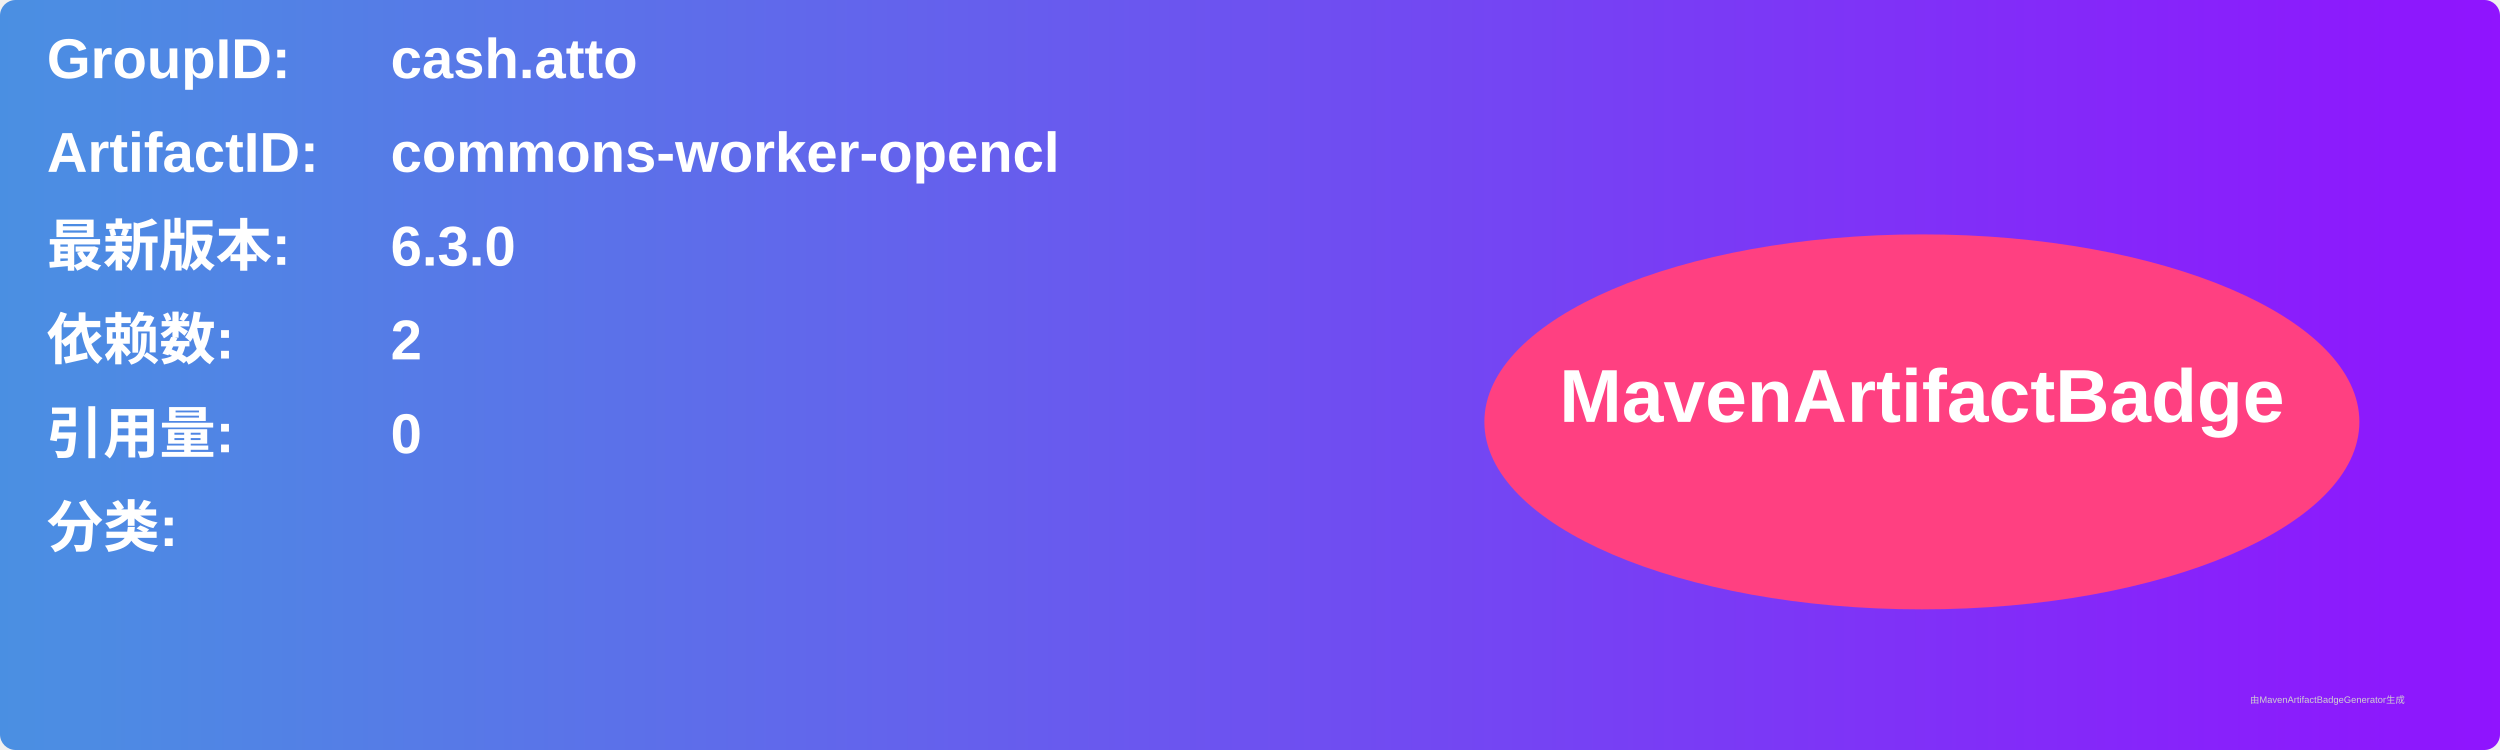
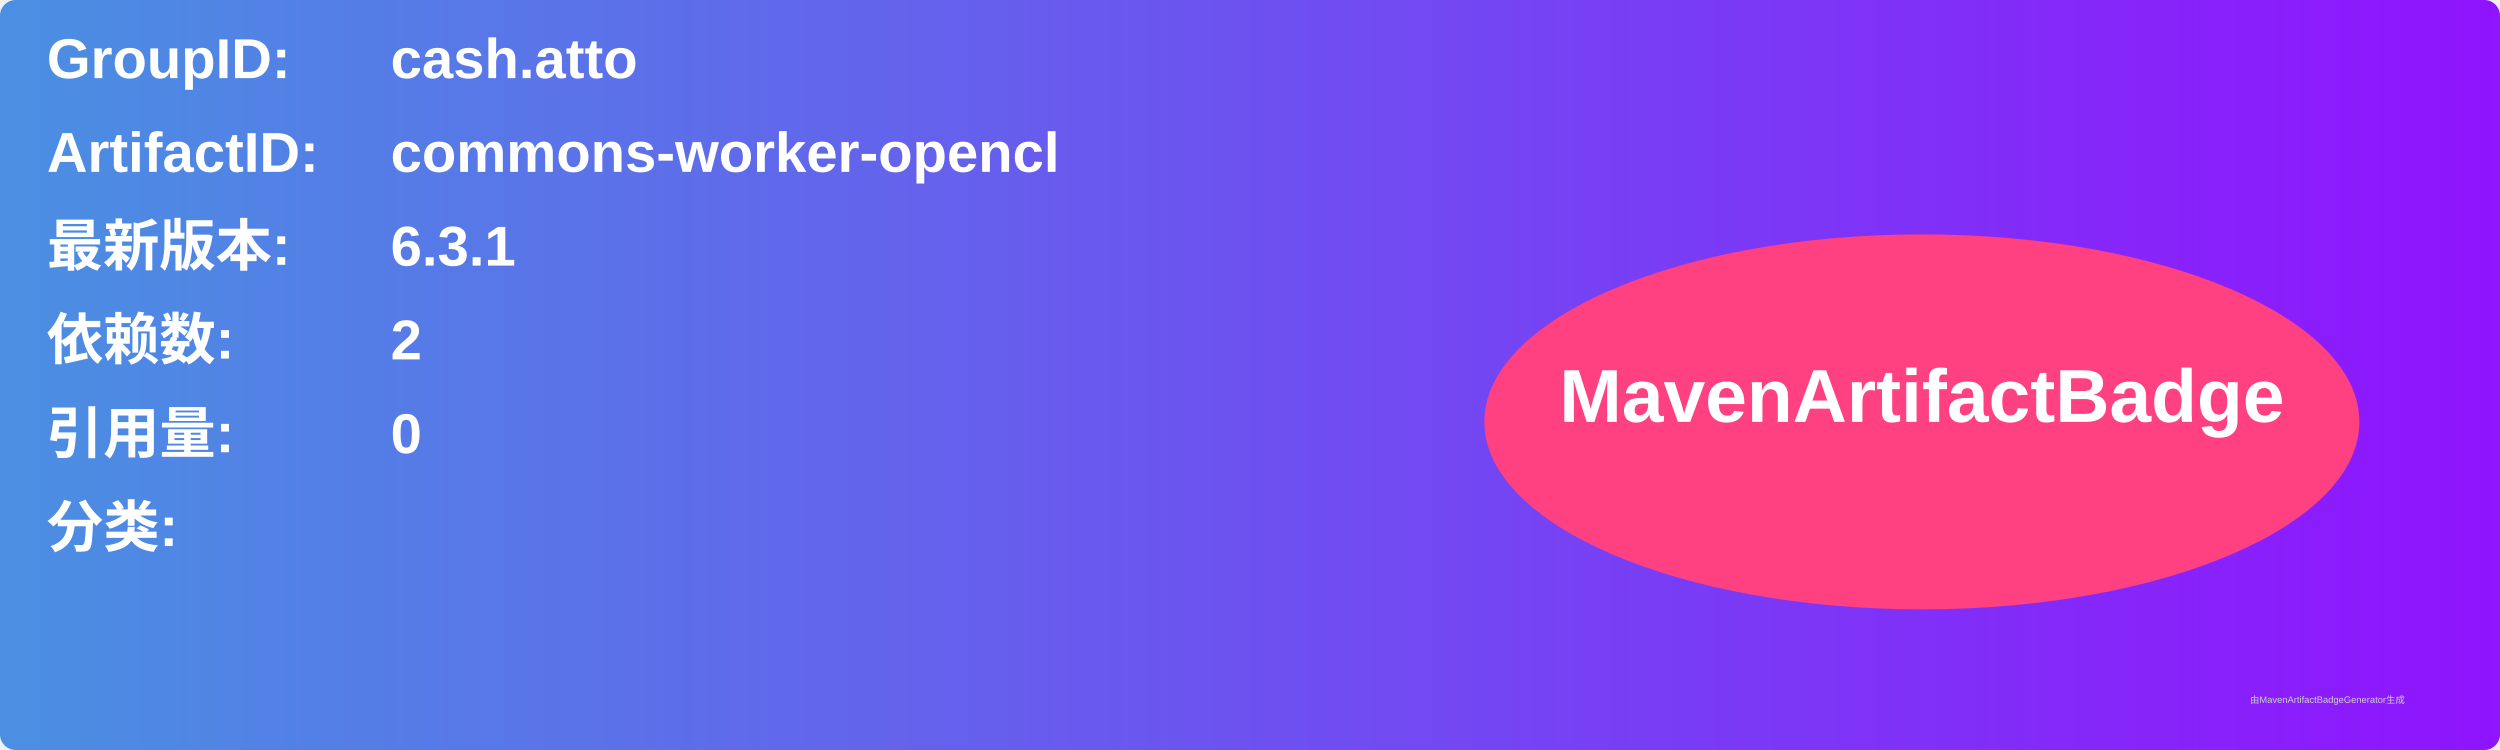
<svg xmlns="http://www.w3.org/2000/svg" width="800" height="240" viewBox="0 0 800 240">
  <linearGradient id="grad" x1="0%" y1="0%" x2="100%" y2="0%">
    <stop offset="0%" stop-color="#4a90e2" />
    <stop offset="100%" stop-color="#9013fe" />
  </linearGradient>
  <rect width="100%" height="100%" rx="5" ry="5" fill="url(#grad)" />
  <g transform="translate(15, 15)">
    <text x="0" y="10" font-family="Arial" font-size="18" fill="white" font-weight="bold" width="260">GroupID:</text>
    <text x="110" y="10" font-family="Arial" font-size="18" fill="white" font-weight="bold" width="460">cash.atto</text>
    <text x="0" y="40" font-family="Arial" font-size="18" fill="white" font-weight="bold" width="260">ArtifactID:</text>
    <text x="110" y="40" font-family="Arial" font-size="18" fill="white" font-weight="bold" width="460">commons-worker-opencl</text>
    <text x="0" y="70" font-family="Arial" font-size="18" fill="white" font-weight="bold">最新版本:</text>
    <text x="110" y="70" font-family="Arial" font-size="18" fill="white" font-weight="bold">
-       <tspan font-weight="bold">6.3.0</tspan>
+       <tspan font-weight="bold">6.3.1</tspan>
    </text>
    <text x="0" y="100" font-family="Arial" font-size="18" fill="white" font-weight="bold">依赖数: </text>
    <text x="110" y="100" font-family="Arial" font-size="18" fill="white">
      <tspan font-weight="bold">2</tspan>
    </text>
    <text x="0" y="130" font-family="Arial" font-size="18" fill="white" font-weight="bold">引用量: </text>
    <text x="110" y="130" font-family="Arial" font-size="18" fill="white">
      <tspan font-weight="bold">0</tspan>
    </text>
    <text x="0" y="160" font-family="Arial" font-size="18" fill="white" font-weight="bold">分类:</text>
    <text x="10" y="190" font-family="Arial" font-size="10" fill="white">
      <tspan font-weight="bold" />
    </text>
    <ellipse cx="600" cy="120" rx="140" ry="60" fill="#ff4081" />
    <text x="600" y="120" text-anchor="middle" font-family="Arial" font-size="24" fill="white" font-weight="bold">MavenArtifactBadge</text>
  </g>
  <text x="720" y="225" font-family="Arial" font-size="3" fill="#d0d0d0">由MavenArtifactBadgeGenerator生成</text>
</svg>
